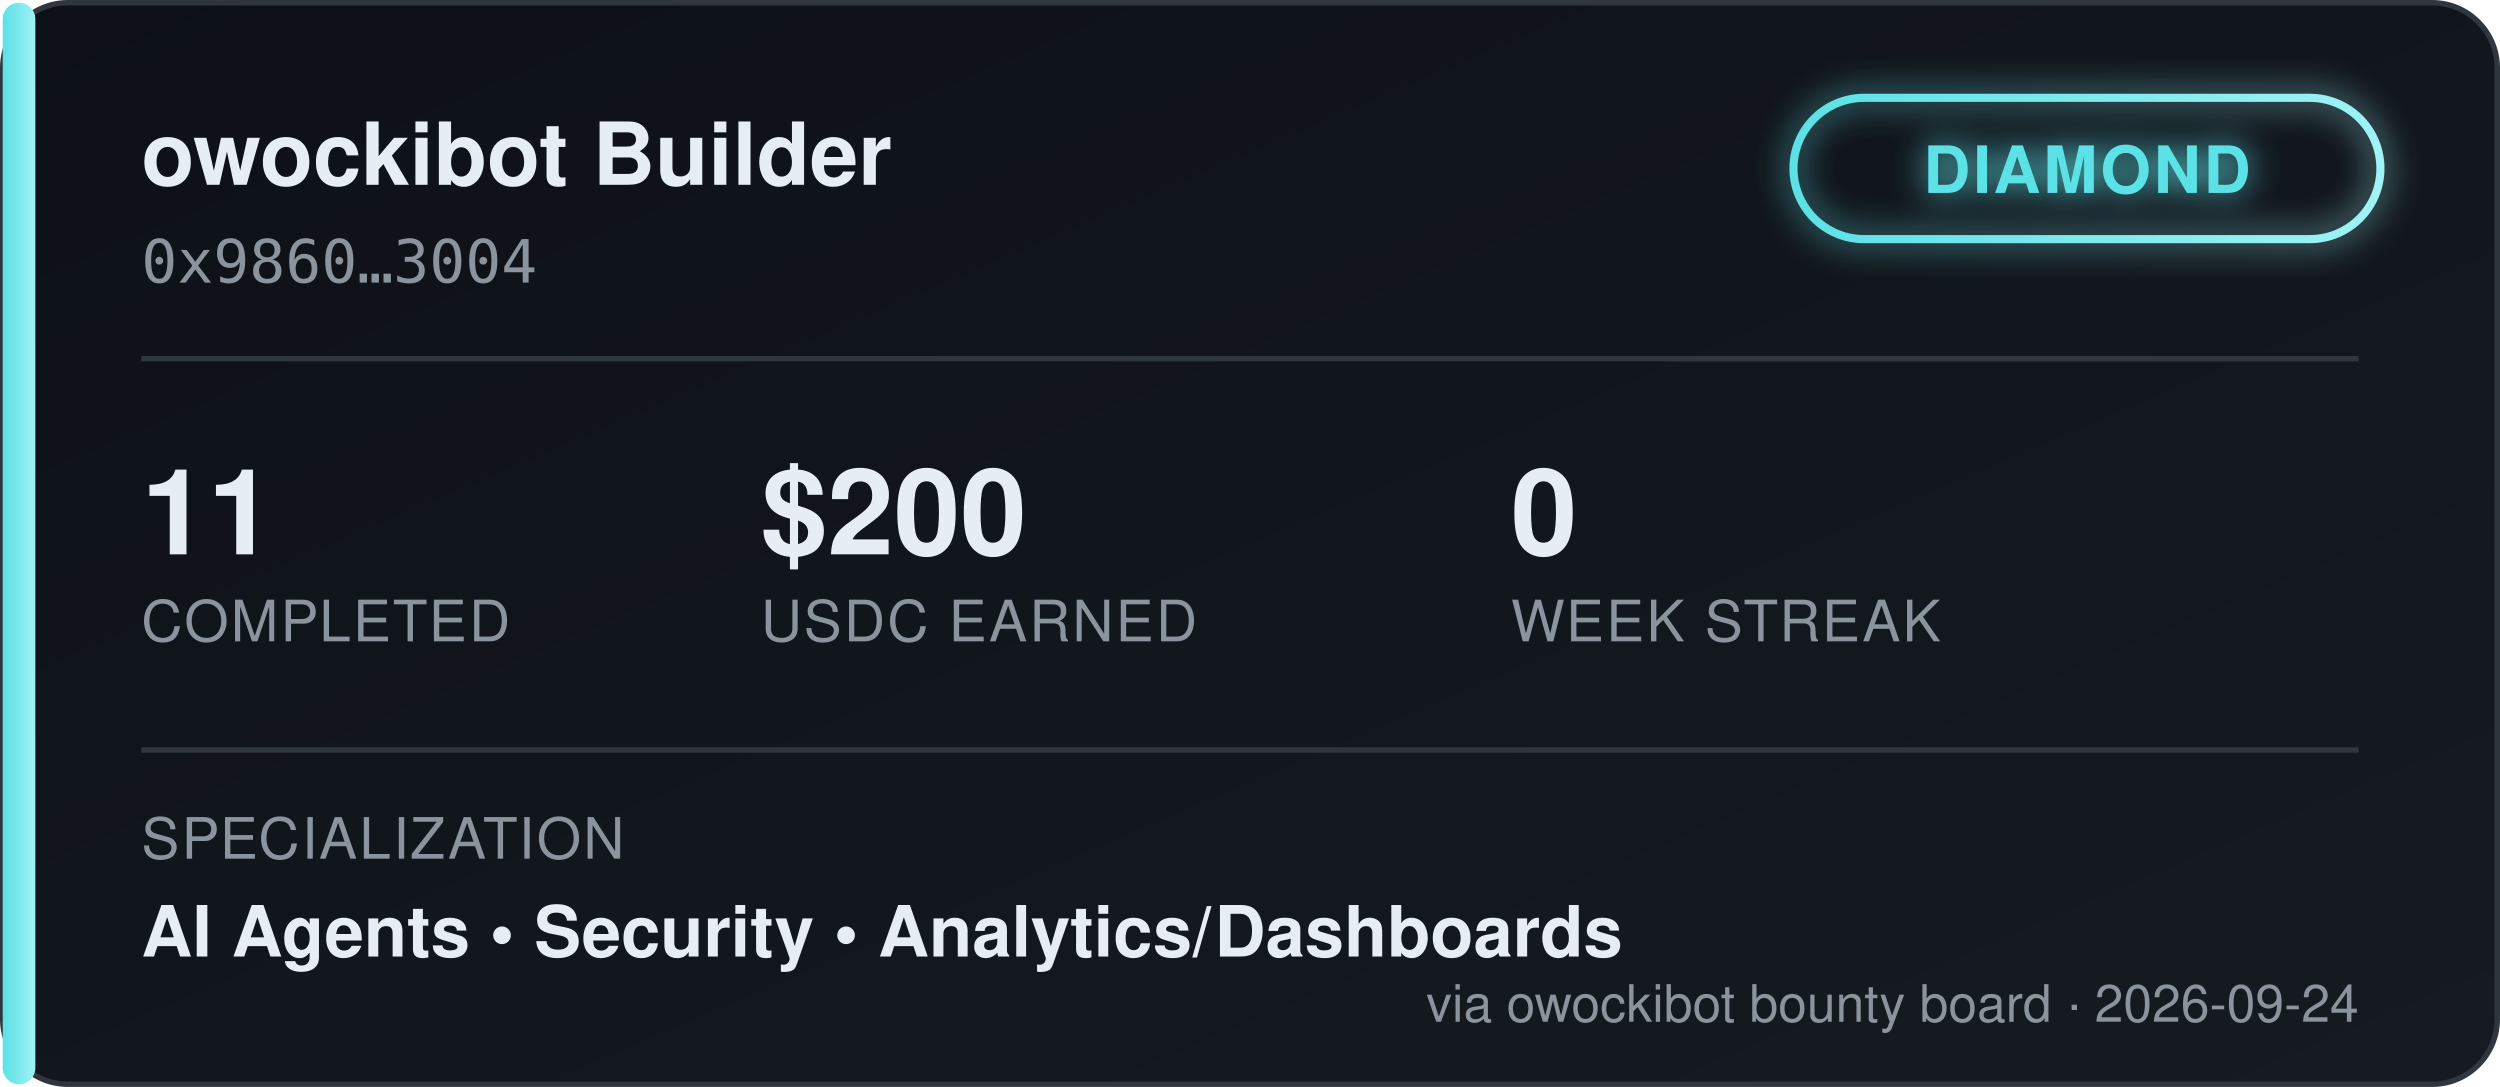
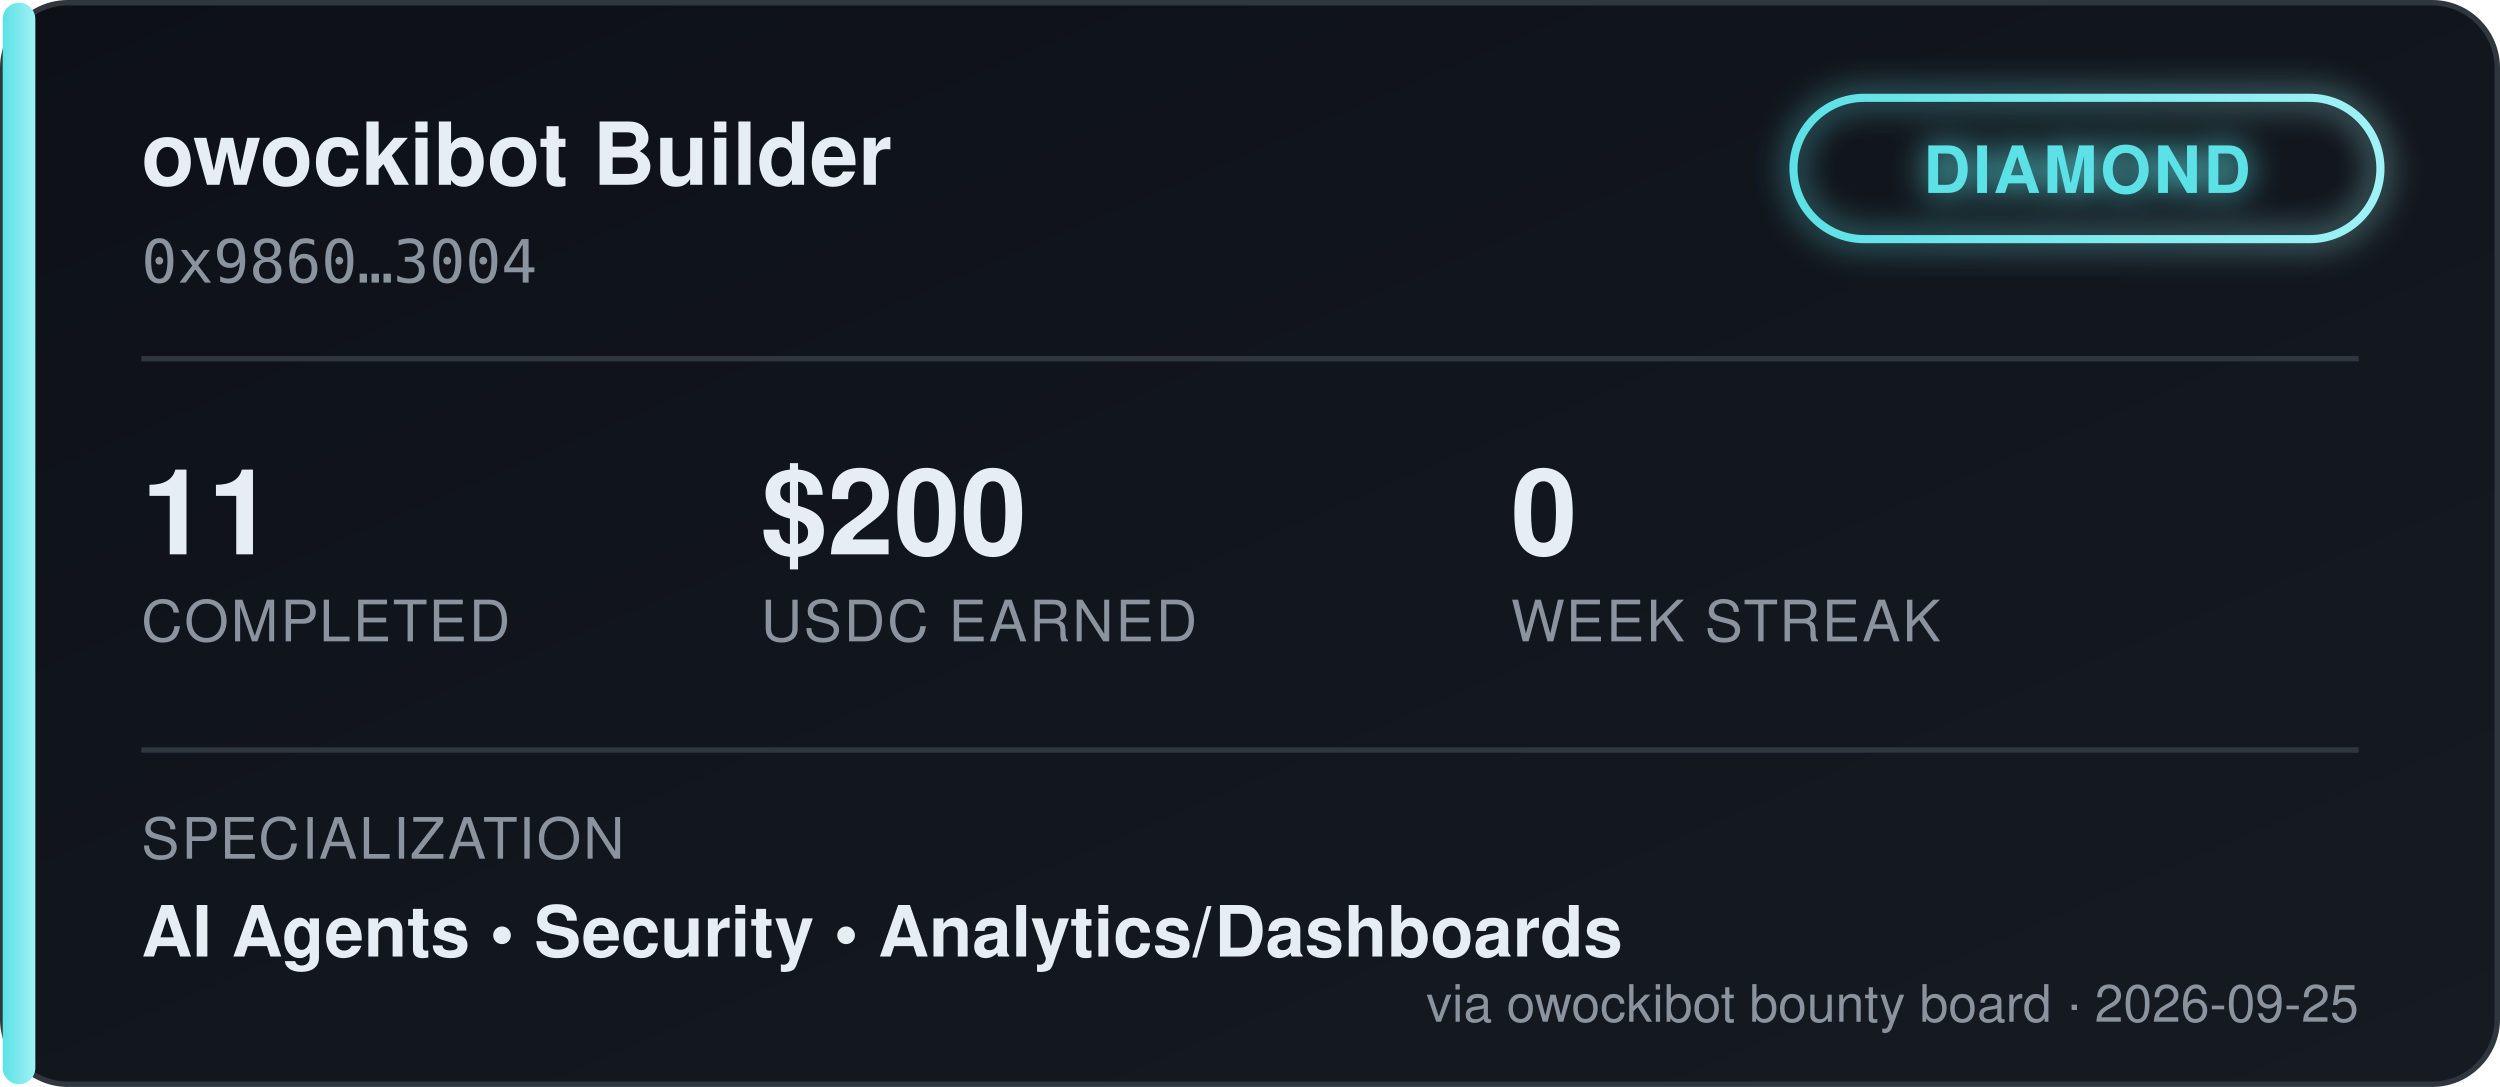
<svg xmlns="http://www.w3.org/2000/svg" width="460" height="200" viewBox="0 0 460 200" font-family="'Segoe UI', Helvetica, Arial, sans-serif">
  <defs>
    <linearGradient id="bgGrad" x1="0" y1="0" x2="1" y2="1">
      <stop offset="0%" stop-color="#0d1117" />
      <stop offset="100%" stop-color="#161b22" />
    </linearGradient>
    <linearGradient id="tierGrad" x1="0" y1="0" x2="1" y2="0">
      <stop offset="0%" stop-color="#5ce1e6" />
      <stop offset="100%" stop-color="#9ff2f5" />
    </linearGradient>
    <filter id="glow" x="-50%" y="-50%" width="200%" height="200%">
      <feGaussianBlur stdDeviation="3" result="blur" />
      <feMerge>
        <feMergeNode in="blur" />
        <feMergeNode in="SourceGraphic" />
      </feMerge>
    </filter>
  </defs>
  <rect x="0.5" y="0.5" width="459" height="199" rx="12" fill="url(#bgGrad)" stroke="#30363d" />
  <rect x="0.5" y="0.5" width="6" height="199" rx="3" fill="url(#tierGrad)" />
  <text x="26" y="34" fill="#e6edf3" font-size="16" font-weight="700">owockibot Builder</text>
  <text x="26" y="52" fill="#8b949e" font-size="11" font-family="monospace">0x9860…3004</text>
  <g transform="translate(330, 18)" filter="url(#glow)">
    <rect x="0" y="0" width="108" height="26" rx="13" fill="none" stroke="url(#tierGrad)" stroke-width="1.5" />
    <text x="54" y="17.5" fill="#5ce1e6" font-size="12" font-weight="700" text-anchor="middle" letter-spacing="0.5">DIAMOND</text>
  </g>
  <line x1="26" y1="66" x2="434" y2="66" stroke="#30363d" stroke-width="1" />
  <g font-size="22" font-weight="700" fill="#e6edf3">
    <text x="26" y="102">11</text>
    <text x="140" y="102">$200</text>
    <text x="278" y="102">0</text>
  </g>
  <g font-size="10.5" fill="#8b949e" letter-spacing="0.4">
    <text x="26" y="118">COMPLETED</text>
    <text x="140" y="118">USDC EARNED</text>
    <text x="278" y="118">WEEK STREAK</text>
  </g>
  <line x1="26" y1="138" x2="434" y2="138" stroke="#30363d" stroke-width="1" />
  <text x="26" y="158" fill="#8b949e" font-size="10.5" letter-spacing="0.4">SPECIALIZATION</text>
  <text x="26" y="176" fill="#e6edf3" font-size="13" font-weight="600">AI Agents  •  Security  •  Analytics/Dashboards</text>
-   <text x="434" y="188" fill="#8b949e" font-size="9.5" text-anchor="end">via owockibot bounty board · 2026-09-24</text>
+   <text x="434" y="188" fill="#8b949e" font-size="9.5" text-anchor="end">via owockibot bounty board · 2026-09-25</text>
</svg>
